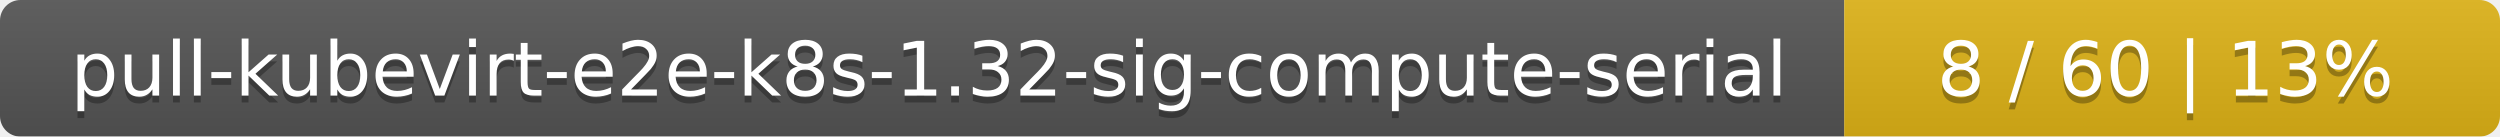
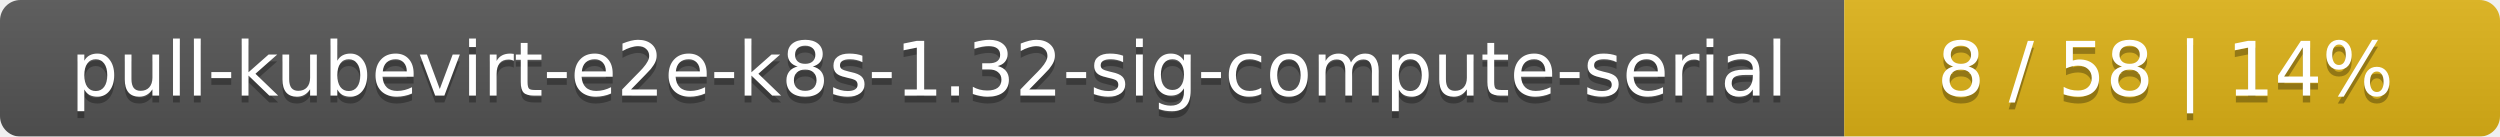
<svg xmlns="http://www.w3.org/2000/svg" width="366" height="20">
  <linearGradient id="smooth" x2="0" y2="100%">
    <stop offset="0" stop-color="#bbb" stop-opacity=".1" />
    <stop offset="1" stop-opacity=".1" />
  </linearGradient>
  <mask id="round">
    <rect width="366" height="20" rx="3" fill="#fff" />
  </mask>
  <g mask="url(#round)">
    <rect width="270" height="20" fill="#555" />
    <rect x="270" width="96" height="20" fill="#dfb317" />
    <rect width="366" height="20" fill="url(#smooth)" />
  </g>
  <g fill="#fff" text-anchor="middle" font-family="DejaVu Sans,Verdana,Geneva,sans-serif" font-size="11">
    <text x="136" y="15" fill="#010101" fill-opacity=".3">pull-kubevirt-e2e-k8s-1.32-sig-compute-serial</text>
    <text x="136" y="14">pull-kubevirt-e2e-k8s-1.32-sig-compute-serial</text>
-     <text x="317" y="15" fill="#010101" fill-opacity=".3">8 / 60    |    13%</text>
-     <text x="317" y="14">8 / 60    |    13%</text>
+     <text x="317" y="15" fill="#010101" fill-opacity=".3">8 / 58    |    14%</text>
+     <text x="317" y="14">8 / 58    |    14%</text>
  </g>
</svg>
